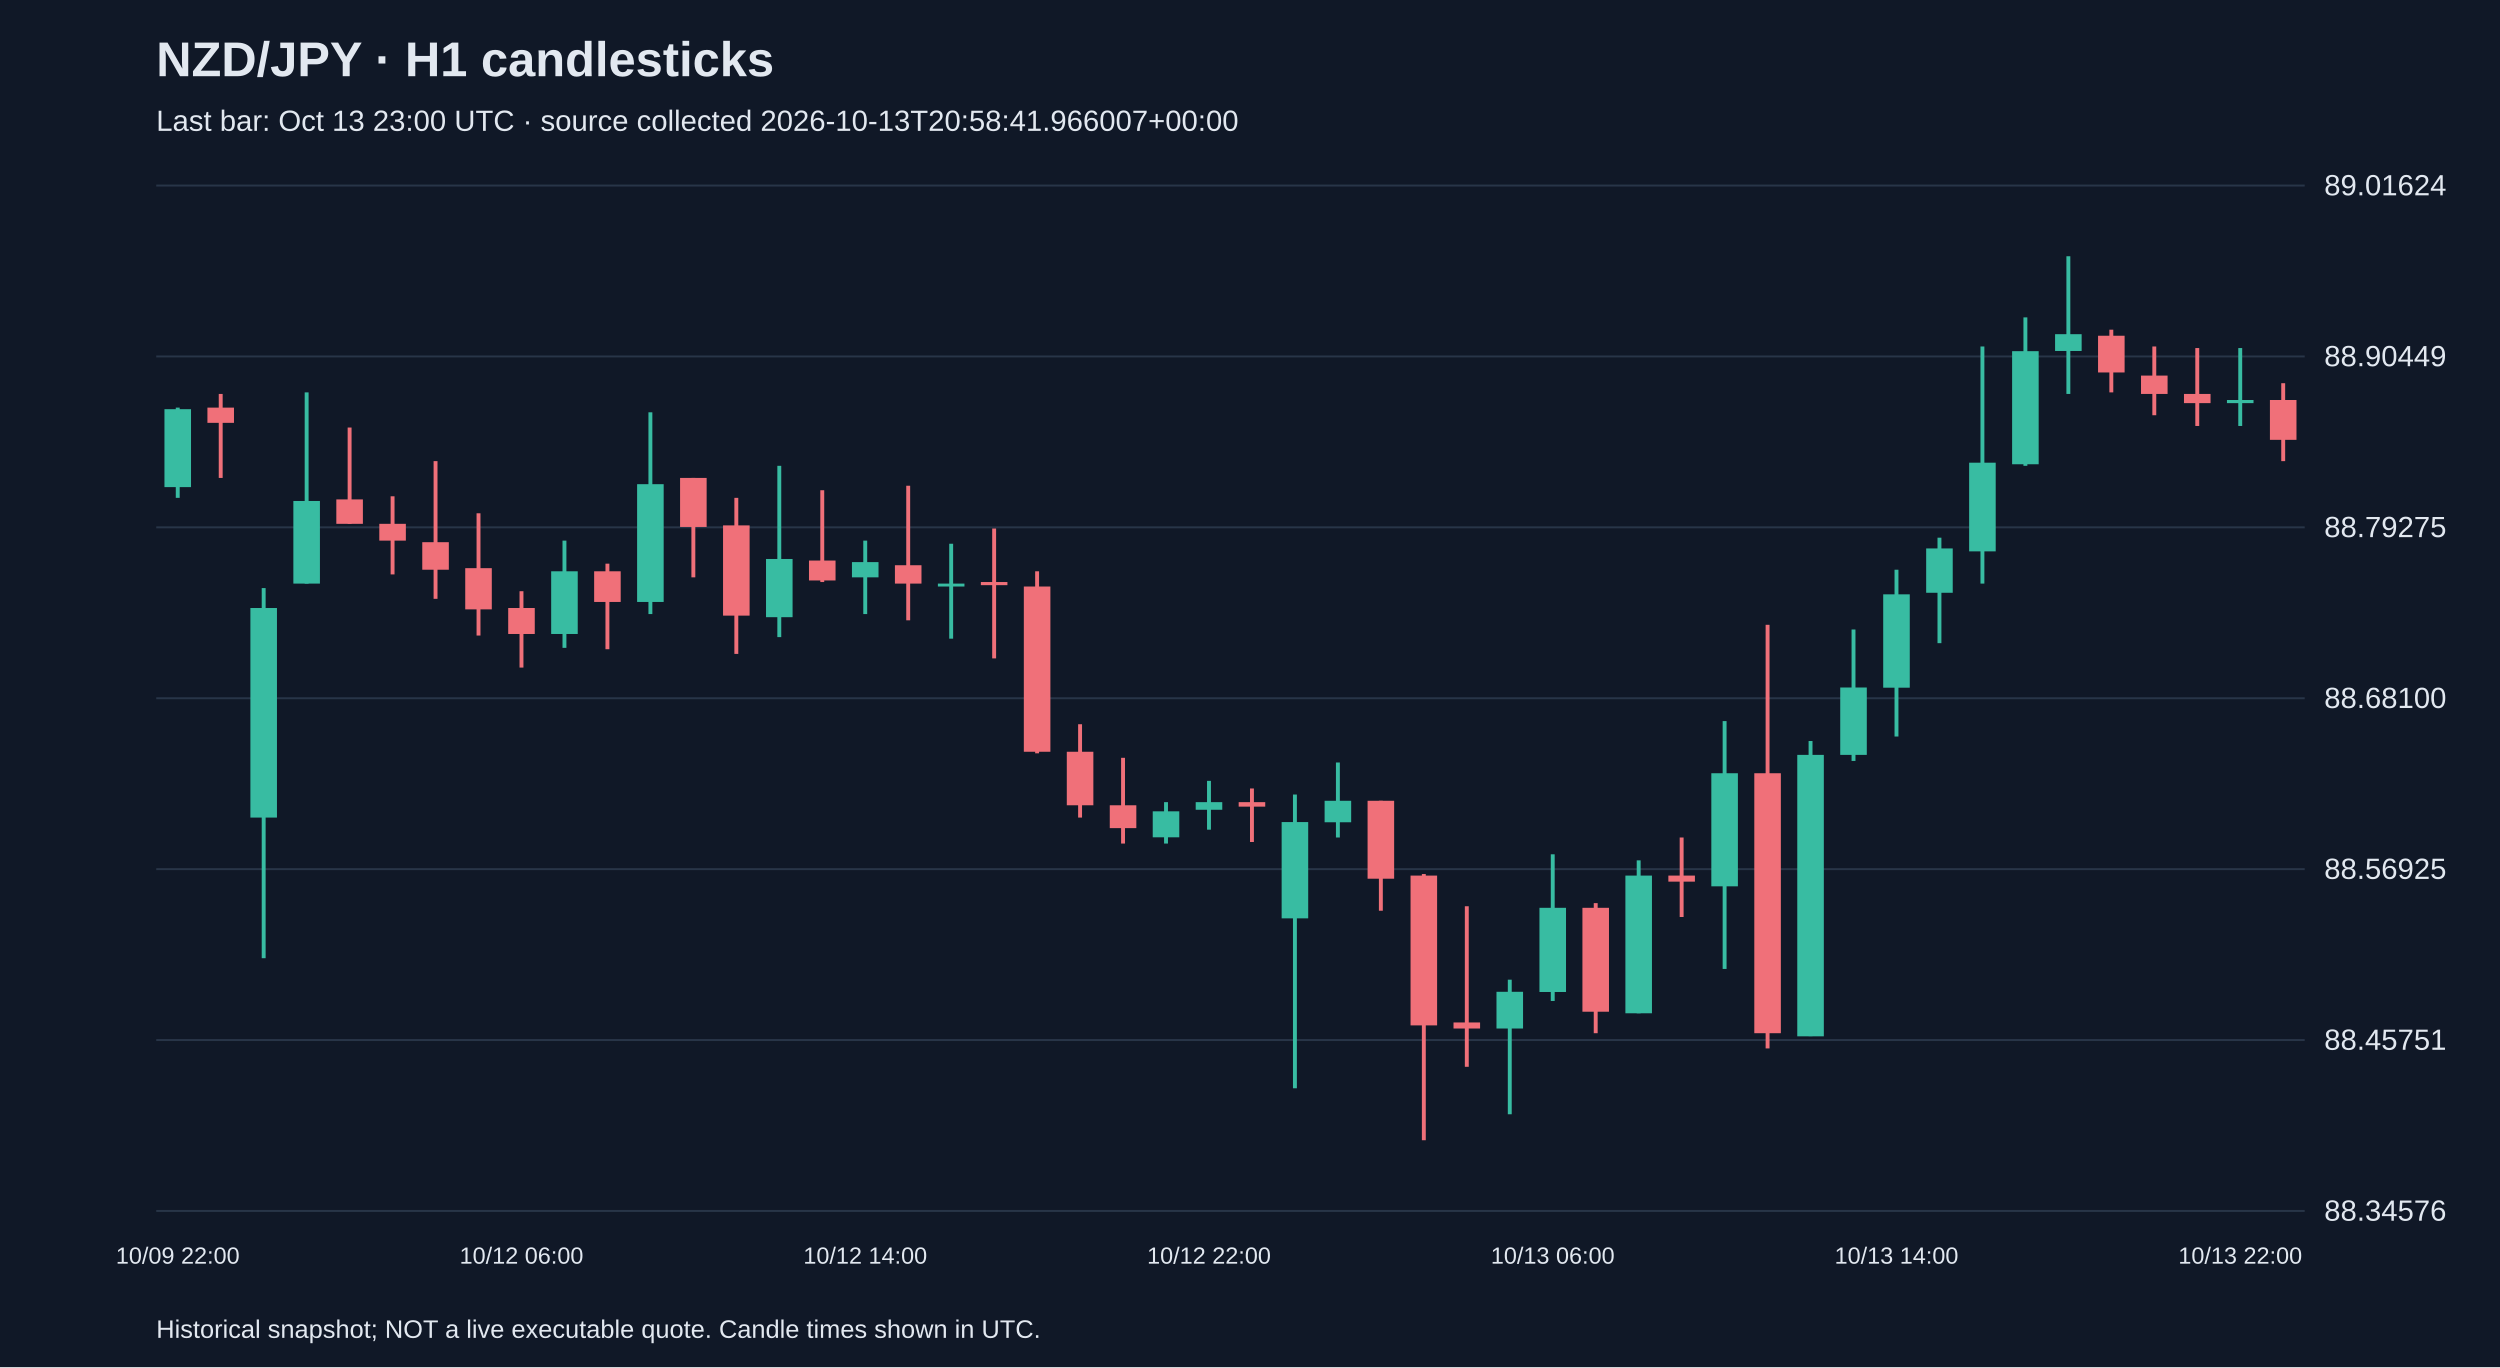
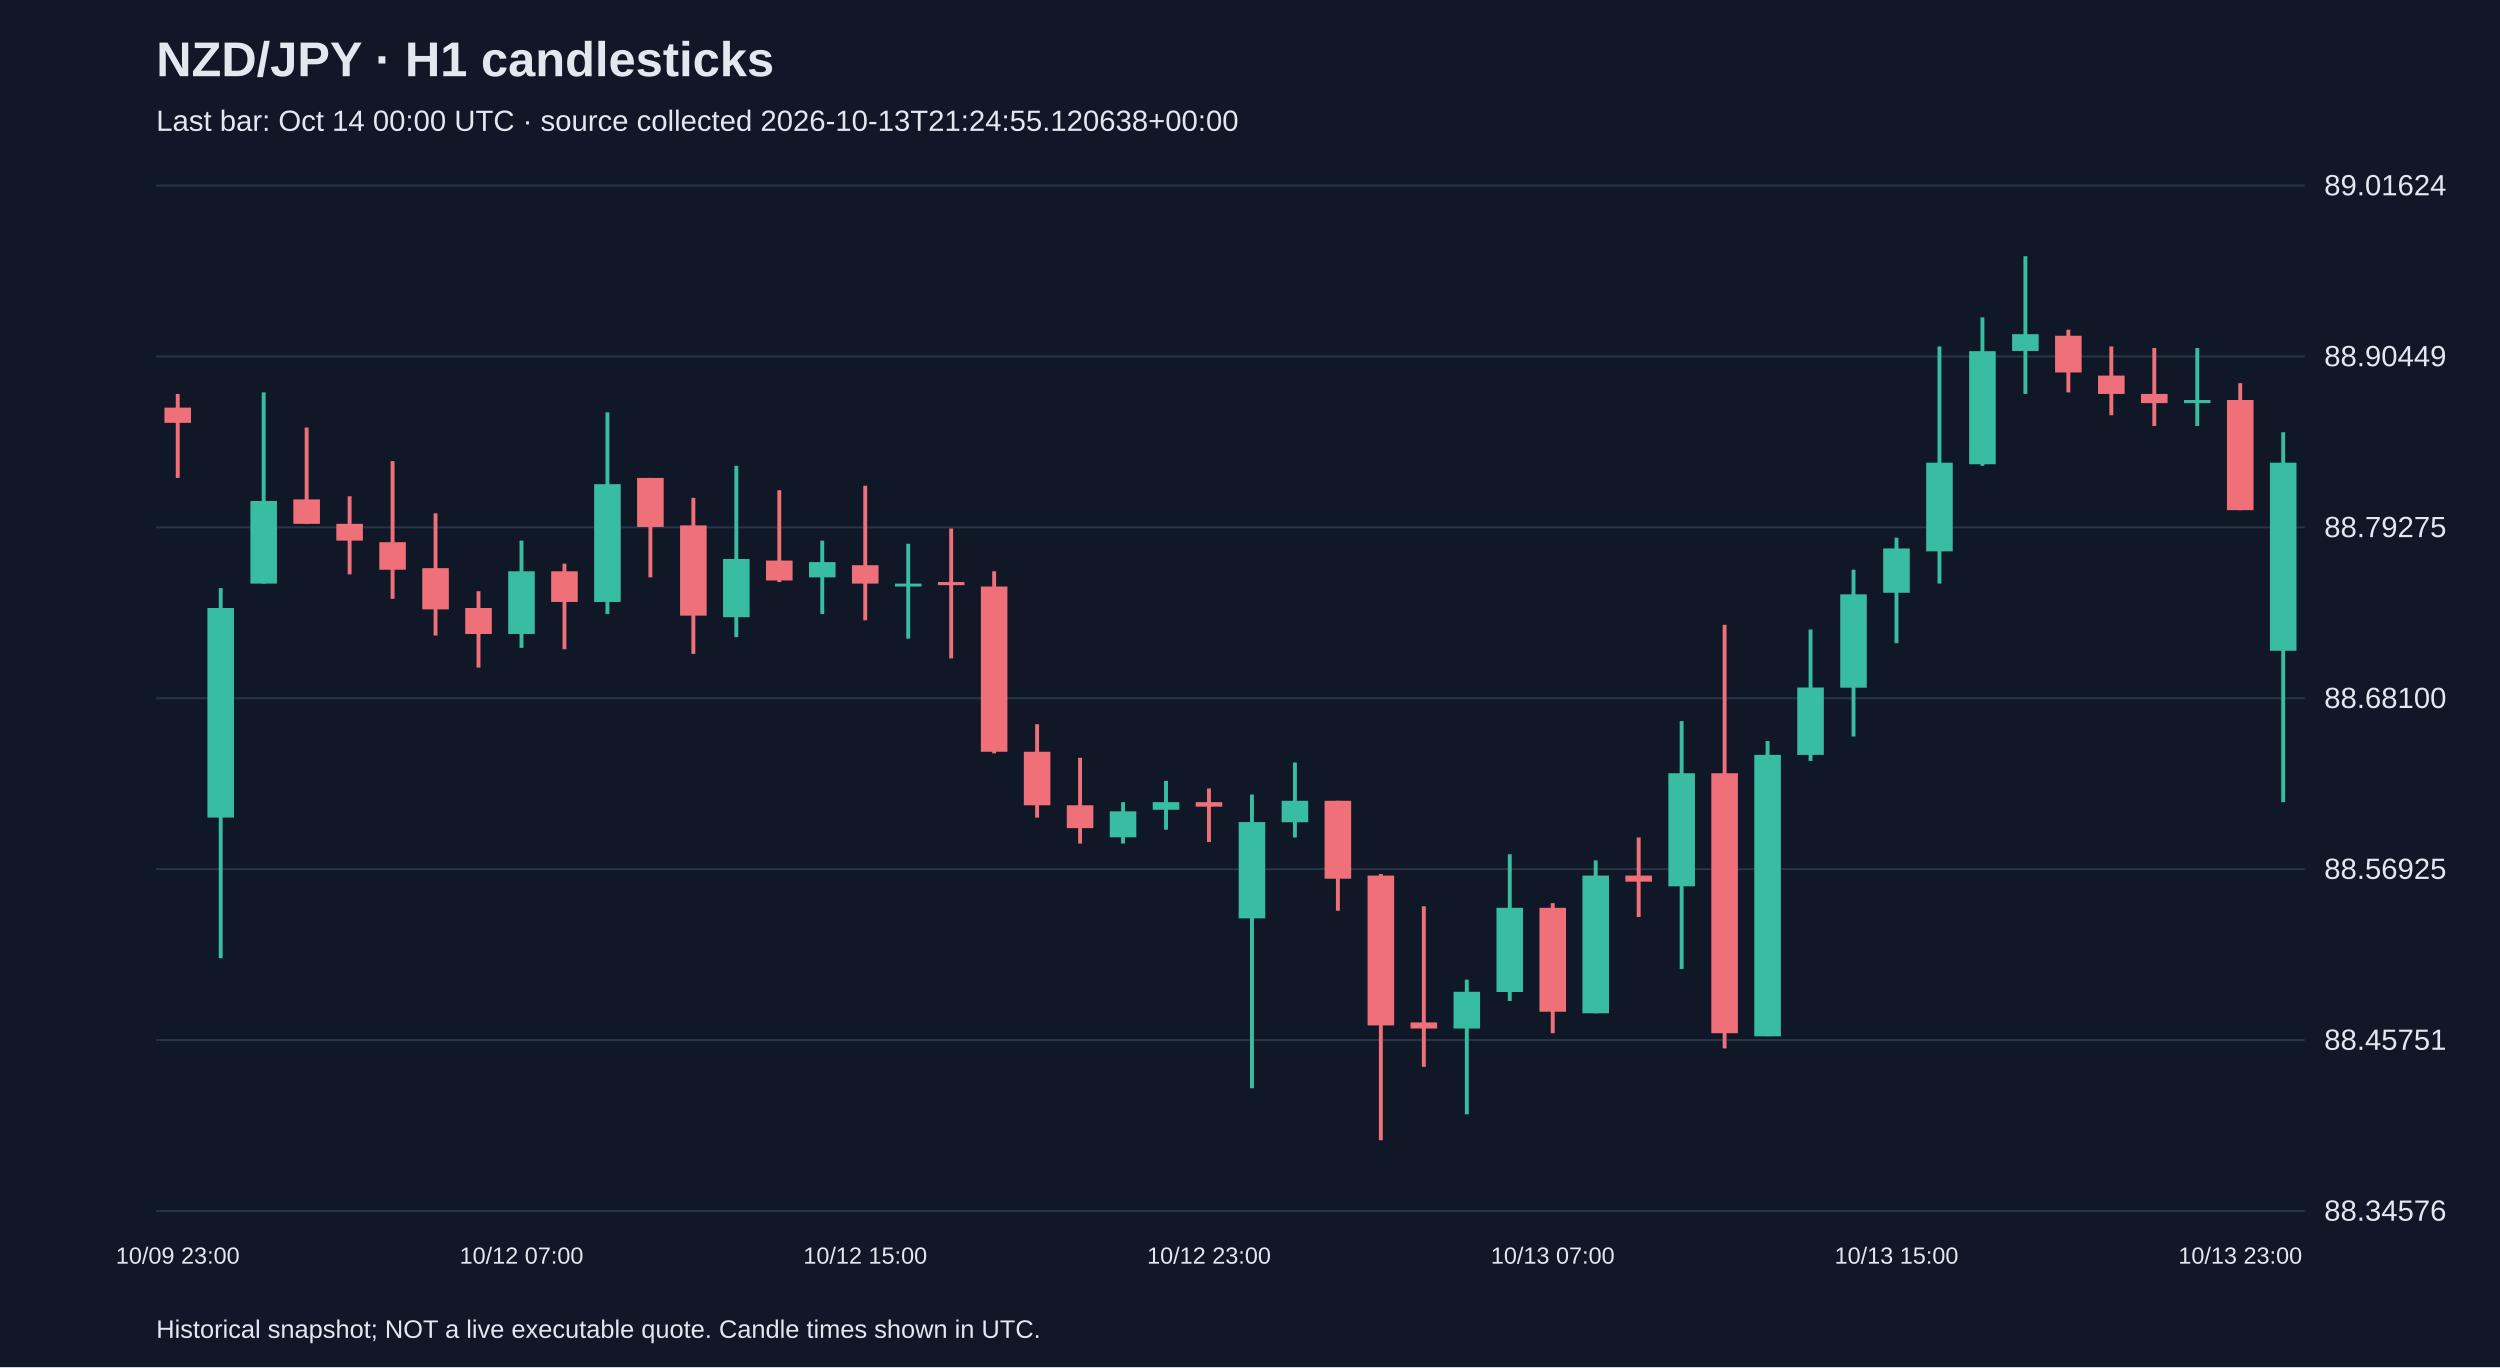
<svg xmlns="http://www.w3.org/2000/svg" viewBox="0 0 1280 700">
  <rect width="100%" height="100%" fill="#101827" />
  <style>text{font-family:Arial,sans-serif;fill:#e2e8f0}</style>
  <text x="80" y="39" font-size="25" font-weight="bold">NZD/JPY · H1 candlesticks</text>
-   <text x="80" y="67" font-size="15" fill="#a6b1c5">Last bar: Oct 13 23:00 UTC · source collected 2026-10-13T20:58:41.966007+00:00</text>
+   <text x="80" y="67" font-size="15" fill="#a6b1c5">Last bar: Oct 14 00:00 UTC · source collected 2026-10-13T21:24:55.120638+00:00</text>
  <line x1="80" y1="620.0" x2="1180" y2="620.0" stroke="#283548" />
  <text x="1190" y="625.0" font-size="15">88.34576</text>
  <line x1="80" y1="532.5" x2="1180" y2="532.5" stroke="#283548" />
  <text x="1190" y="537.5" font-size="15">88.45751</text>
  <line x1="80" y1="445.0" x2="1180" y2="445.0" stroke="#283548" />
  <text x="1190" y="450.0" font-size="15">88.56925</text>
  <line x1="80" y1="357.5" x2="1180" y2="357.5" stroke="#283548" />
  <text x="1190" y="362.5" font-size="15">88.68100</text>
  <line x1="80" y1="270.0" x2="1180" y2="270.0" stroke="#283548" />
  <text x="1190" y="275.0" font-size="15">88.79275</text>
  <line x1="80" y1="182.5" x2="1180" y2="182.5" stroke="#283548" />
  <text x="1190" y="187.5" font-size="15">88.90449</text>
  <line x1="80" y1="95.0" x2="1180" y2="95.0" stroke="#283548" />
  <text x="1190" y="100.0" font-size="15">89.01624</text>
-   <line x1="91.0" y1="208.7" x2="91.0" y2="254.9" stroke="#38bca2" stroke-width="2" />
-   <rect x="84.2" y="209.5" width="13.6" height="39.9" fill="#38bca2" />
-   <text x="91.0" y="647" text-anchor="middle" font-size="12">10/09 22:00</text>
-   <line x1="113.0" y1="201.7" x2="113.0" y2="244.7" stroke="#f07079" stroke-width="2" />
-   <rect x="106.2" y="208.7" width="13.6" height="7.8" fill="#f07079" />
-   <line x1="135.0" y1="301.1" x2="135.0" y2="490.6" stroke="#38bca2" stroke-width="2" />
-   <rect x="128.2" y="311.3" width="13.6" height="107.3" fill="#38bca2" />
-   <line x1="157.0" y1="200.9" x2="157.0" y2="298.8" stroke="#38bca2" stroke-width="2" />
-   <rect x="150.2" y="256.5" width="13.6" height="42.3" fill="#38bca2" />
-   <line x1="179.0" y1="218.9" x2="179.0" y2="268.2" stroke="#f07079" stroke-width="2" />
-   <rect x="172.2" y="255.7" width="13.6" height="12.5" fill="#f07079" />
-   <line x1="201.0" y1="254.1" x2="201.0" y2="294.1" stroke="#f07079" stroke-width="2" />
-   <rect x="194.2" y="268.2" width="13.6" height="8.6" fill="#f07079" />
-   <line x1="223.0" y1="236.1" x2="223.0" y2="306.6" stroke="#f07079" stroke-width="2" />
-   <rect x="216.2" y="277.6" width="13.6" height="14.1" fill="#f07079" />
-   <line x1="245.0" y1="262.8" x2="245.0" y2="325.4" stroke="#f07079" stroke-width="2" />
-   <rect x="238.2" y="290.9" width="13.6" height="21.1" fill="#f07079" />
-   <line x1="267.0" y1="302.7" x2="267.0" y2="341.8" stroke="#f07079" stroke-width="2" />
-   <rect x="260.2" y="311.3" width="13.6" height="13.3" fill="#f07079" />
-   <text x="267.0" y="647" text-anchor="middle" font-size="12">10/12 06:00</text>
-   <line x1="289.0" y1="276.8" x2="289.0" y2="331.7" stroke="#38bca2" stroke-width="2" />
-   <rect x="282.2" y="292.5" width="13.6" height="32.1" fill="#38bca2" />
-   <line x1="311.0" y1="288.6" x2="311.0" y2="332.4" stroke="#f07079" stroke-width="2" />
-   <rect x="304.2" y="292.5" width="13.6" height="15.7" fill="#f07079" />
-   <line x1="333.0" y1="211.1" x2="333.0" y2="314.4" stroke="#38bca2" stroke-width="2" />
-   <rect x="326.2" y="247.9" width="13.6" height="60.3" fill="#38bca2" />
-   <line x1="355.0" y1="244.7" x2="355.0" y2="295.6" stroke="#f07079" stroke-width="2" />
-   <rect x="348.2" y="244.7" width="13.6" height="25.1" fill="#f07079" />
-   <line x1="377.0" y1="254.9" x2="377.0" y2="334.8" stroke="#f07079" stroke-width="2" />
-   <rect x="370.2" y="269.0" width="13.6" height="46.2" fill="#f07079" />
-   <line x1="399.0" y1="238.5" x2="399.0" y2="326.2" stroke="#38bca2" stroke-width="2" />
-   <rect x="392.2" y="286.2" width="13.6" height="29.8" fill="#38bca2" />
-   <line x1="421.0" y1="251.0" x2="421.0" y2="298.0" stroke="#f07079" stroke-width="2" />
-   <rect x="414.2" y="287.0" width="13.6" height="10.2" fill="#f07079" />
-   <line x1="443.0" y1="276.8" x2="443.0" y2="314.4" stroke="#38bca2" stroke-width="2" />
-   <rect x="436.2" y="287.8" width="13.6" height="7.8" fill="#38bca2" />
-   <text x="443.0" y="647" text-anchor="middle" font-size="12">10/12 14:00</text>
-   <line x1="465.0" y1="248.7" x2="465.0" y2="317.6" stroke="#f07079" stroke-width="2" />
-   <rect x="458.2" y="289.4" width="13.6" height="9.4" fill="#f07079" />
-   <line x1="487.0" y1="278.4" x2="487.0" y2="327.0" stroke="#38bca2" stroke-width="2" />
-   <rect x="480.2" y="298.8" width="13.6" height="1.5" fill="#38bca2" />
-   <line x1="509.0" y1="270.6" x2="509.0" y2="337.1" stroke="#f07079" stroke-width="2" />
-   <rect x="502.2" y="298.0" width="13.6" height="1.6" fill="#f07079" />
-   <line x1="531.0" y1="292.5" x2="531.0" y2="385.7" stroke="#f07079" stroke-width="2" />
-   <rect x="524.2" y="300.3" width="13.6" height="84.6" fill="#f07079" />
-   <line x1="553.0" y1="370.8" x2="553.0" y2="418.6" stroke="#f07079" stroke-width="2" />
-   <rect x="546.2" y="384.9" width="13.6" height="27.4" fill="#f07079" />
-   <line x1="575.0" y1="388.0" x2="575.0" y2="431.9" stroke="#f07079" stroke-width="2" />
-   <rect x="568.2" y="412.3" width="13.6" height="11.7" fill="#f07079" />
-   <line x1="597.0" y1="410.7" x2="597.0" y2="431.9" stroke="#38bca2" stroke-width="2" />
-   <rect x="590.2" y="415.4" width="13.6" height="13.3" fill="#38bca2" />
-   <line x1="619.0" y1="399.8" x2="619.0" y2="424.8" stroke="#38bca2" stroke-width="2" />
-   <rect x="612.2" y="410.7" width="13.6" height="3.9" fill="#38bca2" />
-   <text x="619.0" y="647" text-anchor="middle" font-size="12">10/12 22:00</text>
-   <line x1="641.0" y1="403.7" x2="641.0" y2="431.1" stroke="#f07079" stroke-width="2" />
-   <rect x="634.2" y="410.7" width="13.6" height="2.3" fill="#f07079" />
-   <line x1="663.0" y1="406.8" x2="663.0" y2="557.2" stroke="#38bca2" stroke-width="2" />
-   <rect x="656.2" y="420.9" width="13.6" height="49.3" fill="#38bca2" />
-   <line x1="685.0" y1="390.4" x2="685.0" y2="428.8" stroke="#38bca2" stroke-width="2" />
-   <rect x="678.2" y="410.0" width="13.6" height="11.0" fill="#38bca2" />
-   <line x1="707.0" y1="410.0" x2="707.0" y2="466.3" stroke="#f07079" stroke-width="2" />
-   <rect x="700.2" y="410.0" width="13.6" height="39.9" fill="#f07079" />
-   <line x1="729.0" y1="447.5" x2="729.0" y2="583.8" stroke="#f07079" stroke-width="2" />
-   <rect x="722.2" y="448.3" width="13.6" height="76.7" fill="#f07079" />
-   <line x1="751.0" y1="464.0" x2="751.0" y2="546.2" stroke="#f07079" stroke-width="2" />
-   <rect x="744.2" y="523.5" width="13.6" height="3.1" fill="#f07079" />
-   <line x1="773.0" y1="501.6" x2="773.0" y2="570.5" stroke="#38bca2" stroke-width="2" />
-   <rect x="766.2" y="507.8" width="13.6" height="18.8" fill="#38bca2" />
-   <line x1="795.0" y1="437.4" x2="795.0" y2="512.5" stroke="#38bca2" stroke-width="2" />
-   <rect x="788.2" y="464.8" width="13.6" height="43.1" fill="#38bca2" />
-   <text x="795.0" y="647" text-anchor="middle" font-size="12">10/13 06:00</text>
-   <line x1="817.0" y1="462.4" x2="817.0" y2="529.0" stroke="#f07079" stroke-width="2" />
-   <rect x="810.2" y="464.8" width="13.6" height="53.2" fill="#f07079" />
-   <line x1="839.0" y1="440.5" x2="839.0" y2="518.8" stroke="#38bca2" stroke-width="2" />
-   <rect x="832.2" y="448.3" width="13.6" height="70.5" fill="#38bca2" />
-   <line x1="861.0" y1="428.8" x2="861.0" y2="469.5" stroke="#f07079" stroke-width="2" />
-   <rect x="854.2" y="448.3" width="13.6" height="3.1" fill="#f07079" />
-   <line x1="883.0" y1="369.2" x2="883.0" y2="496.1" stroke="#38bca2" stroke-width="2" />
-   <rect x="876.2" y="395.9" width="13.6" height="57.9" fill="#38bca2" />
-   <line x1="905.0" y1="319.9" x2="905.0" y2="536.8" stroke="#f07079" stroke-width="2" />
-   <rect x="898.2" y="395.9" width="13.6" height="133.1" fill="#f07079" />
-   <line x1="927.0" y1="379.4" x2="927.0" y2="530.5" stroke="#38bca2" stroke-width="2" />
-   <rect x="920.2" y="386.5" width="13.6" height="144.1" fill="#38bca2" />
-   <line x1="949.0" y1="322.3" x2="949.0" y2="389.6" stroke="#38bca2" stroke-width="2" />
-   <rect x="942.2" y="352.0" width="13.6" height="34.5" fill="#38bca2" />
-   <line x1="971.0" y1="291.7" x2="971.0" y2="377.1" stroke="#38bca2" stroke-width="2" />
-   <rect x="964.2" y="304.3" width="13.6" height="47.8" fill="#38bca2" />
-   <text x="971.0" y="647" text-anchor="middle" font-size="12">10/13 14:00</text>
-   <line x1="993.0" y1="275.3" x2="993.0" y2="329.3" stroke="#38bca2" stroke-width="2" />
-   <rect x="986.2" y="280.8" width="13.6" height="22.7" fill="#38bca2" />
-   <line x1="1015.0" y1="177.4" x2="1015.0" y2="298.8" stroke="#38bca2" stroke-width="2" />
-   <rect x="1008.2" y="236.9" width="13.6" height="45.4" fill="#38bca2" />
-   <line x1="1037.0" y1="162.5" x2="1037.0" y2="238.5" stroke="#38bca2" stroke-width="2" />
-   <rect x="1030.2" y="179.8" width="13.6" height="57.9" fill="#38bca2" />
-   <line x1="1059.0" y1="131.2" x2="1059.0" y2="201.7" stroke="#38bca2" stroke-width="2" />
-   <rect x="1052.2" y="171.1" width="13.6" height="8.6" fill="#38bca2" />
-   <line x1="1081.0" y1="168.8" x2="1081.0" y2="200.9" stroke="#f07079" stroke-width="2" />
-   <rect x="1074.2" y="171.9" width="13.6" height="18.8" fill="#f07079" />
-   <line x1="1103.0" y1="177.4" x2="1103.0" y2="212.6" stroke="#f07079" stroke-width="2" />
-   <rect x="1096.2" y="192.3" width="13.6" height="9.4" fill="#f07079" />
-   <line x1="1125.0" y1="178.2" x2="1125.0" y2="218.1" stroke="#f07079" stroke-width="2" />
-   <rect x="1118.2" y="201.7" width="13.6" height="4.7" fill="#f07079" />
-   <line x1="1147.0" y1="178.2" x2="1147.0" y2="218.1" stroke="#38bca2" stroke-width="2" />
-   <rect x="1140.2" y="204.8" width="13.6" height="1.6" fill="#38bca2" />
-   <text x="1147.0" y="647" text-anchor="middle" font-size="12">10/13 22:00</text>
-   <line x1="1169.0" y1="196.2" x2="1169.0" y2="236.1" stroke="#f07079" stroke-width="2" />
-   <rect x="1162.2" y="204.8" width="13.6" height="20.4" fill="#f07079" />
+   <line x1="91.0" y1="201.7" x2="91.0" y2="244.7" stroke="#f07079" stroke-width="2" />
+   <rect x="84.2" y="208.7" width="13.6" height="7.8" fill="#f07079" />
+   <text x="91.0" y="647" text-anchor="middle" font-size="12">10/09 23:00</text>
+   <line x1="113.0" y1="301.1" x2="113.0" y2="490.6" stroke="#38bca2" stroke-width="2" />
+   <rect x="106.2" y="311.3" width="13.6" height="107.3" fill="#38bca2" />
+   <line x1="135.0" y1="200.9" x2="135.0" y2="298.8" stroke="#38bca2" stroke-width="2" />
+   <rect x="128.2" y="256.5" width="13.6" height="42.3" fill="#38bca2" />
+   <line x1="157.0" y1="218.9" x2="157.0" y2="268.2" stroke="#f07079" stroke-width="2" />
+   <rect x="150.2" y="255.7" width="13.6" height="12.5" fill="#f07079" />
+   <line x1="179.0" y1="254.1" x2="179.0" y2="294.1" stroke="#f07079" stroke-width="2" />
+   <rect x="172.2" y="268.2" width="13.6" height="8.6" fill="#f07079" />
+   <line x1="201.0" y1="236.1" x2="201.0" y2="306.6" stroke="#f07079" stroke-width="2" />
+   <rect x="194.2" y="277.6" width="13.6" height="14.1" fill="#f07079" />
+   <line x1="223.0" y1="262.8" x2="223.0" y2="325.4" stroke="#f07079" stroke-width="2" />
+   <rect x="216.2" y="290.9" width="13.6" height="21.1" fill="#f07079" />
+   <line x1="245.0" y1="302.7" x2="245.0" y2="341.8" stroke="#f07079" stroke-width="2" />
+   <rect x="238.2" y="311.3" width="13.6" height="13.3" fill="#f07079" />
+   <line x1="267.0" y1="276.8" x2="267.0" y2="331.7" stroke="#38bca2" stroke-width="2" />
+   <rect x="260.2" y="292.5" width="13.6" height="32.1" fill="#38bca2" />
+   <text x="267.0" y="647" text-anchor="middle" font-size="12">10/12 07:00</text>
+   <line x1="289.0" y1="288.6" x2="289.0" y2="332.4" stroke="#f07079" stroke-width="2" />
+   <rect x="282.2" y="292.5" width="13.6" height="15.7" fill="#f07079" />
+   <line x1="311.0" y1="211.1" x2="311.0" y2="314.4" stroke="#38bca2" stroke-width="2" />
+   <rect x="304.2" y="247.9" width="13.6" height="60.3" fill="#38bca2" />
+   <line x1="333.0" y1="244.7" x2="333.0" y2="295.6" stroke="#f07079" stroke-width="2" />
+   <rect x="326.2" y="244.7" width="13.6" height="25.1" fill="#f07079" />
+   <line x1="355.0" y1="254.9" x2="355.0" y2="334.8" stroke="#f07079" stroke-width="2" />
+   <rect x="348.2" y="269.0" width="13.6" height="46.2" fill="#f07079" />
+   <line x1="377.0" y1="238.5" x2="377.0" y2="326.2" stroke="#38bca2" stroke-width="2" />
+   <rect x="370.2" y="286.2" width="13.6" height="29.8" fill="#38bca2" />
+   <line x1="399.0" y1="251.0" x2="399.0" y2="298.0" stroke="#f07079" stroke-width="2" />
+   <rect x="392.2" y="287.0" width="13.6" height="10.2" fill="#f07079" />
+   <line x1="421.0" y1="276.8" x2="421.0" y2="314.4" stroke="#38bca2" stroke-width="2" />
+   <rect x="414.2" y="287.8" width="13.6" height="7.8" fill="#38bca2" />
+   <line x1="443.0" y1="248.7" x2="443.0" y2="317.6" stroke="#f07079" stroke-width="2" />
+   <rect x="436.2" y="289.4" width="13.6" height="9.4" fill="#f07079" />
+   <text x="443.0" y="647" text-anchor="middle" font-size="12">10/12 15:00</text>
+   <line x1="465.0" y1="278.4" x2="465.0" y2="327.0" stroke="#38bca2" stroke-width="2" />
+   <rect x="458.2" y="298.8" width="13.6" height="1.5" fill="#38bca2" />
+   <line x1="487.0" y1="270.6" x2="487.0" y2="337.1" stroke="#f07079" stroke-width="2" />
+   <rect x="480.2" y="298.0" width="13.6" height="1.6" fill="#f07079" />
+   <line x1="509.0" y1="292.5" x2="509.0" y2="385.7" stroke="#f07079" stroke-width="2" />
+   <rect x="502.2" y="300.3" width="13.6" height="84.6" fill="#f07079" />
+   <line x1="531.0" y1="370.8" x2="531.0" y2="418.6" stroke="#f07079" stroke-width="2" />
+   <rect x="524.2" y="384.9" width="13.6" height="27.4" fill="#f07079" />
+   <line x1="553.0" y1="388.0" x2="553.0" y2="431.9" stroke="#f07079" stroke-width="2" />
+   <rect x="546.2" y="412.3" width="13.6" height="11.7" fill="#f07079" />
+   <line x1="575.0" y1="410.7" x2="575.0" y2="431.9" stroke="#38bca2" stroke-width="2" />
+   <rect x="568.2" y="415.4" width="13.6" height="13.3" fill="#38bca2" />
+   <line x1="597.0" y1="399.8" x2="597.0" y2="424.8" stroke="#38bca2" stroke-width="2" />
+   <rect x="590.2" y="410.7" width="13.6" height="3.9" fill="#38bca2" />
+   <line x1="619.0" y1="403.7" x2="619.0" y2="431.1" stroke="#f07079" stroke-width="2" />
+   <rect x="612.2" y="410.7" width="13.6" height="2.3" fill="#f07079" />
+   <text x="619.0" y="647" text-anchor="middle" font-size="12">10/12 23:00</text>
+   <line x1="641.0" y1="406.8" x2="641.0" y2="557.2" stroke="#38bca2" stroke-width="2" />
+   <rect x="634.2" y="420.9" width="13.6" height="49.3" fill="#38bca2" />
+   <line x1="663.0" y1="390.4" x2="663.0" y2="428.8" stroke="#38bca2" stroke-width="2" />
+   <rect x="656.2" y="410.0" width="13.6" height="11.0" fill="#38bca2" />
+   <line x1="685.0" y1="410.0" x2="685.0" y2="466.3" stroke="#f07079" stroke-width="2" />
+   <rect x="678.2" y="410.0" width="13.6" height="39.9" fill="#f07079" />
+   <line x1="707.0" y1="447.5" x2="707.0" y2="583.8" stroke="#f07079" stroke-width="2" />
+   <rect x="700.2" y="448.3" width="13.6" height="76.7" fill="#f07079" />
+   <line x1="729.0" y1="464.0" x2="729.0" y2="546.2" stroke="#f07079" stroke-width="2" />
+   <rect x="722.2" y="523.5" width="13.6" height="3.1" fill="#f07079" />
+   <line x1="751.0" y1="501.6" x2="751.0" y2="570.5" stroke="#38bca2" stroke-width="2" />
+   <rect x="744.2" y="507.8" width="13.6" height="18.8" fill="#38bca2" />
+   <line x1="773.0" y1="437.4" x2="773.0" y2="512.5" stroke="#38bca2" stroke-width="2" />
+   <rect x="766.2" y="464.8" width="13.6" height="43.1" fill="#38bca2" />
+   <line x1="795.0" y1="462.4" x2="795.0" y2="529.0" stroke="#f07079" stroke-width="2" />
+   <rect x="788.2" y="464.8" width="13.6" height="53.2" fill="#f07079" />
+   <text x="795.0" y="647" text-anchor="middle" font-size="12">10/13 07:00</text>
+   <line x1="817.0" y1="440.5" x2="817.0" y2="518.8" stroke="#38bca2" stroke-width="2" />
+   <rect x="810.2" y="448.3" width="13.6" height="70.5" fill="#38bca2" />
+   <line x1="839.0" y1="428.8" x2="839.0" y2="469.5" stroke="#f07079" stroke-width="2" />
+   <rect x="832.2" y="448.3" width="13.6" height="3.1" fill="#f07079" />
+   <line x1="861.0" y1="369.2" x2="861.0" y2="496.1" stroke="#38bca2" stroke-width="2" />
+   <rect x="854.2" y="395.9" width="13.6" height="57.9" fill="#38bca2" />
+   <line x1="883.0" y1="319.9" x2="883.0" y2="536.8" stroke="#f07079" stroke-width="2" />
+   <rect x="876.2" y="395.9" width="13.6" height="133.1" fill="#f07079" />
+   <line x1="905.0" y1="379.4" x2="905.0" y2="530.5" stroke="#38bca2" stroke-width="2" />
+   <rect x="898.2" y="386.5" width="13.6" height="144.1" fill="#38bca2" />
+   <line x1="927.0" y1="322.3" x2="927.0" y2="389.6" stroke="#38bca2" stroke-width="2" />
+   <rect x="920.2" y="352.0" width="13.6" height="34.5" fill="#38bca2" />
+   <line x1="949.0" y1="291.7" x2="949.0" y2="377.1" stroke="#38bca2" stroke-width="2" />
+   <rect x="942.2" y="304.3" width="13.6" height="47.8" fill="#38bca2" />
+   <line x1="971.0" y1="275.3" x2="971.0" y2="329.3" stroke="#38bca2" stroke-width="2" />
+   <rect x="964.2" y="280.8" width="13.6" height="22.7" fill="#38bca2" />
+   <text x="971.0" y="647" text-anchor="middle" font-size="12">10/13 15:00</text>
+   <line x1="993.0" y1="177.4" x2="993.0" y2="298.8" stroke="#38bca2" stroke-width="2" />
+   <rect x="986.2" y="236.9" width="13.6" height="45.4" fill="#38bca2" />
+   <line x1="1015.0" y1="162.5" x2="1015.0" y2="238.5" stroke="#38bca2" stroke-width="2" />
+   <rect x="1008.2" y="179.8" width="13.6" height="57.9" fill="#38bca2" />
+   <line x1="1037.0" y1="131.2" x2="1037.0" y2="201.7" stroke="#38bca2" stroke-width="2" />
+   <rect x="1030.2" y="171.1" width="13.6" height="8.6" fill="#38bca2" />
+   <line x1="1059.0" y1="168.8" x2="1059.0" y2="200.9" stroke="#f07079" stroke-width="2" />
+   <rect x="1052.2" y="171.9" width="13.6" height="18.8" fill="#f07079" />
+   <line x1="1081.0" y1="177.4" x2="1081.0" y2="212.6" stroke="#f07079" stroke-width="2" />
+   <rect x="1074.2" y="192.3" width="13.6" height="9.4" fill="#f07079" />
+   <line x1="1103.0" y1="178.2" x2="1103.0" y2="218.1" stroke="#f07079" stroke-width="2" />
+   <rect x="1096.2" y="201.7" width="13.6" height="4.7" fill="#f07079" />
+   <line x1="1125.0" y1="178.2" x2="1125.0" y2="218.1" stroke="#38bca2" stroke-width="2" />
+   <rect x="1118.2" y="204.8" width="13.6" height="1.6" fill="#38bca2" />
+   <line x1="1147.0" y1="196.2" x2="1147.0" y2="261.2" stroke="#f07079" stroke-width="2" />
+   <rect x="1140.2" y="204.8" width="13.6" height="56.4" fill="#f07079" />
+   <text x="1147.0" y="647" text-anchor="middle" font-size="12">10/13 23:00</text>
+   <line x1="1169.0" y1="221.3" x2="1169.0" y2="410.7" stroke="#38bca2" stroke-width="2" />
+   <rect x="1162.2" y="236.9" width="13.6" height="96.3" fill="#38bca2" />
  <text x="80" y="685" font-size="13">Historical snapshot; NOT a live executable quote. Candle times shown in UTC.</text>
</svg>
